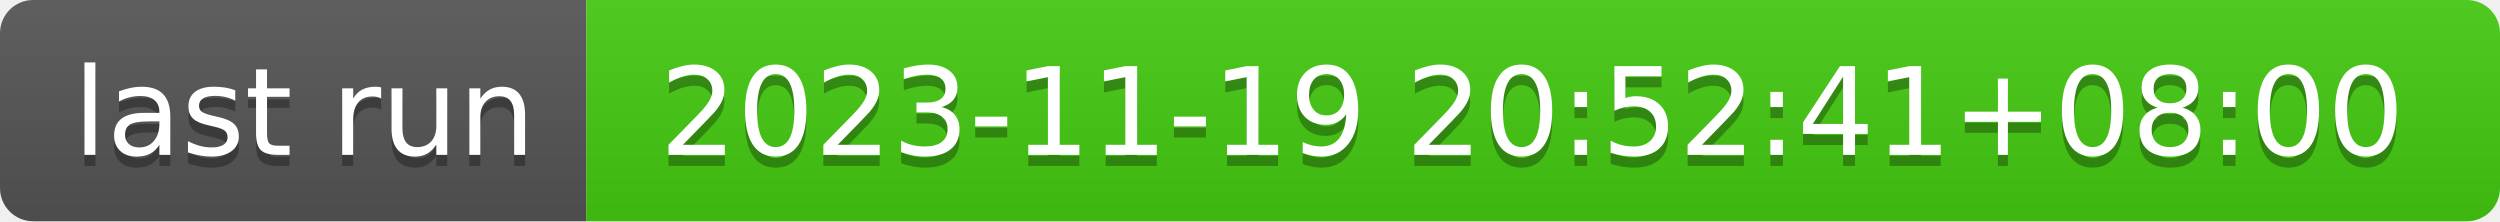
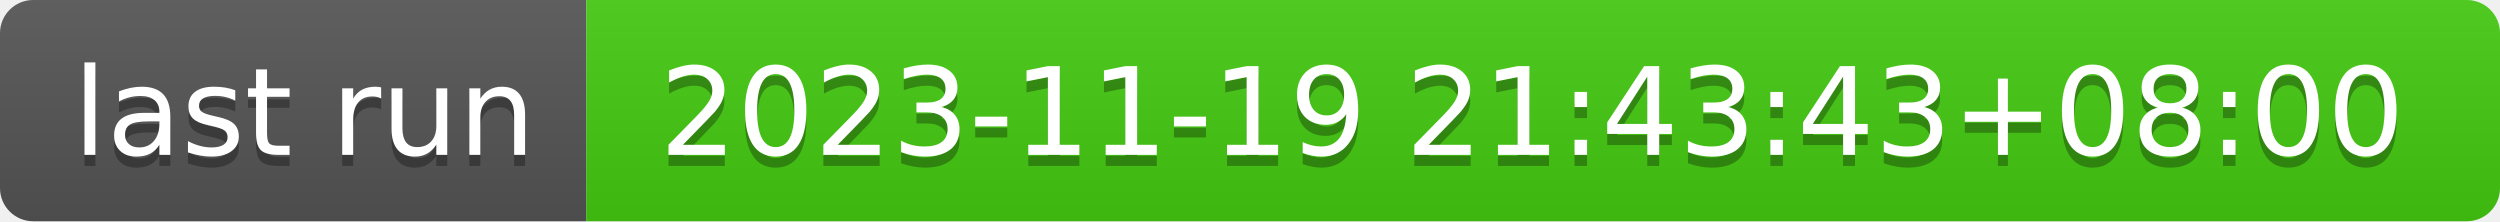
- <svg xmlns="http://www.w3.org/2000/svg" width="226" height="20" role="img" aria-label="last run: 2023-11-19 20:52:41+08:00">
+ <svg xmlns="http://www.w3.org/2000/svg" width="226" height="20" role="img" aria-label="last run: 2023-11-19 21:43:43+08:00">
  <linearGradient id="s" x2="0" y2="100%">
    <stop offset="0" stop-color="#bbb" stop-opacity=".1" />
    <stop offset="1" stop-opacity=".1" />
  </linearGradient>
  <clipPath id="r">
    <rect width="226" height="20" rx="3" fill="#fff" />
  </clipPath>
  <g clip-path="url(#r)">
    <rect width="53" height="20" fill="#555" />
    <rect x="53" width="173" height="20" fill="#4c1" />
    <rect width="226" height="20" fill="url(#s)" />
  </g>
  <g fill="#fff" text-anchor="middle" font-family="Verdana,Geneva,DejaVu Sans,sans-serif" text-rendering="geometricPrecision" font-size="110">
    <text aria-hidden="true" x="275" y="150" fill="#010101" fill-opacity=".3" transform="scale(.1)" textLength="430">last run</text>
    <text x="275" y="140" transform="scale(.1)" fill="#fff" textLength="430">last run</text>
-     <text aria-hidden="true" x="1385" y="150" fill="#010101" fill-opacity=".3" transform="scale(.1)" textLength="1630">2023-11-19 20:52:41+08:00</text>
-     <text x="1385" y="140" transform="scale(.1)" fill="#fff" textLength="1630">2023-11-19 20:52:41+08:00</text>
+     <text aria-hidden="true" x="1385" y="150" fill="#010101" fill-opacity=".3" transform="scale(.1)" textLength="1630">2023-11-19 21:43:43+08:00</text>
+     <text x="1385" y="140" transform="scale(.1)" fill="#fff" textLength="1630">2023-11-19 21:43:43+08:00</text>
  </g>
</svg>
